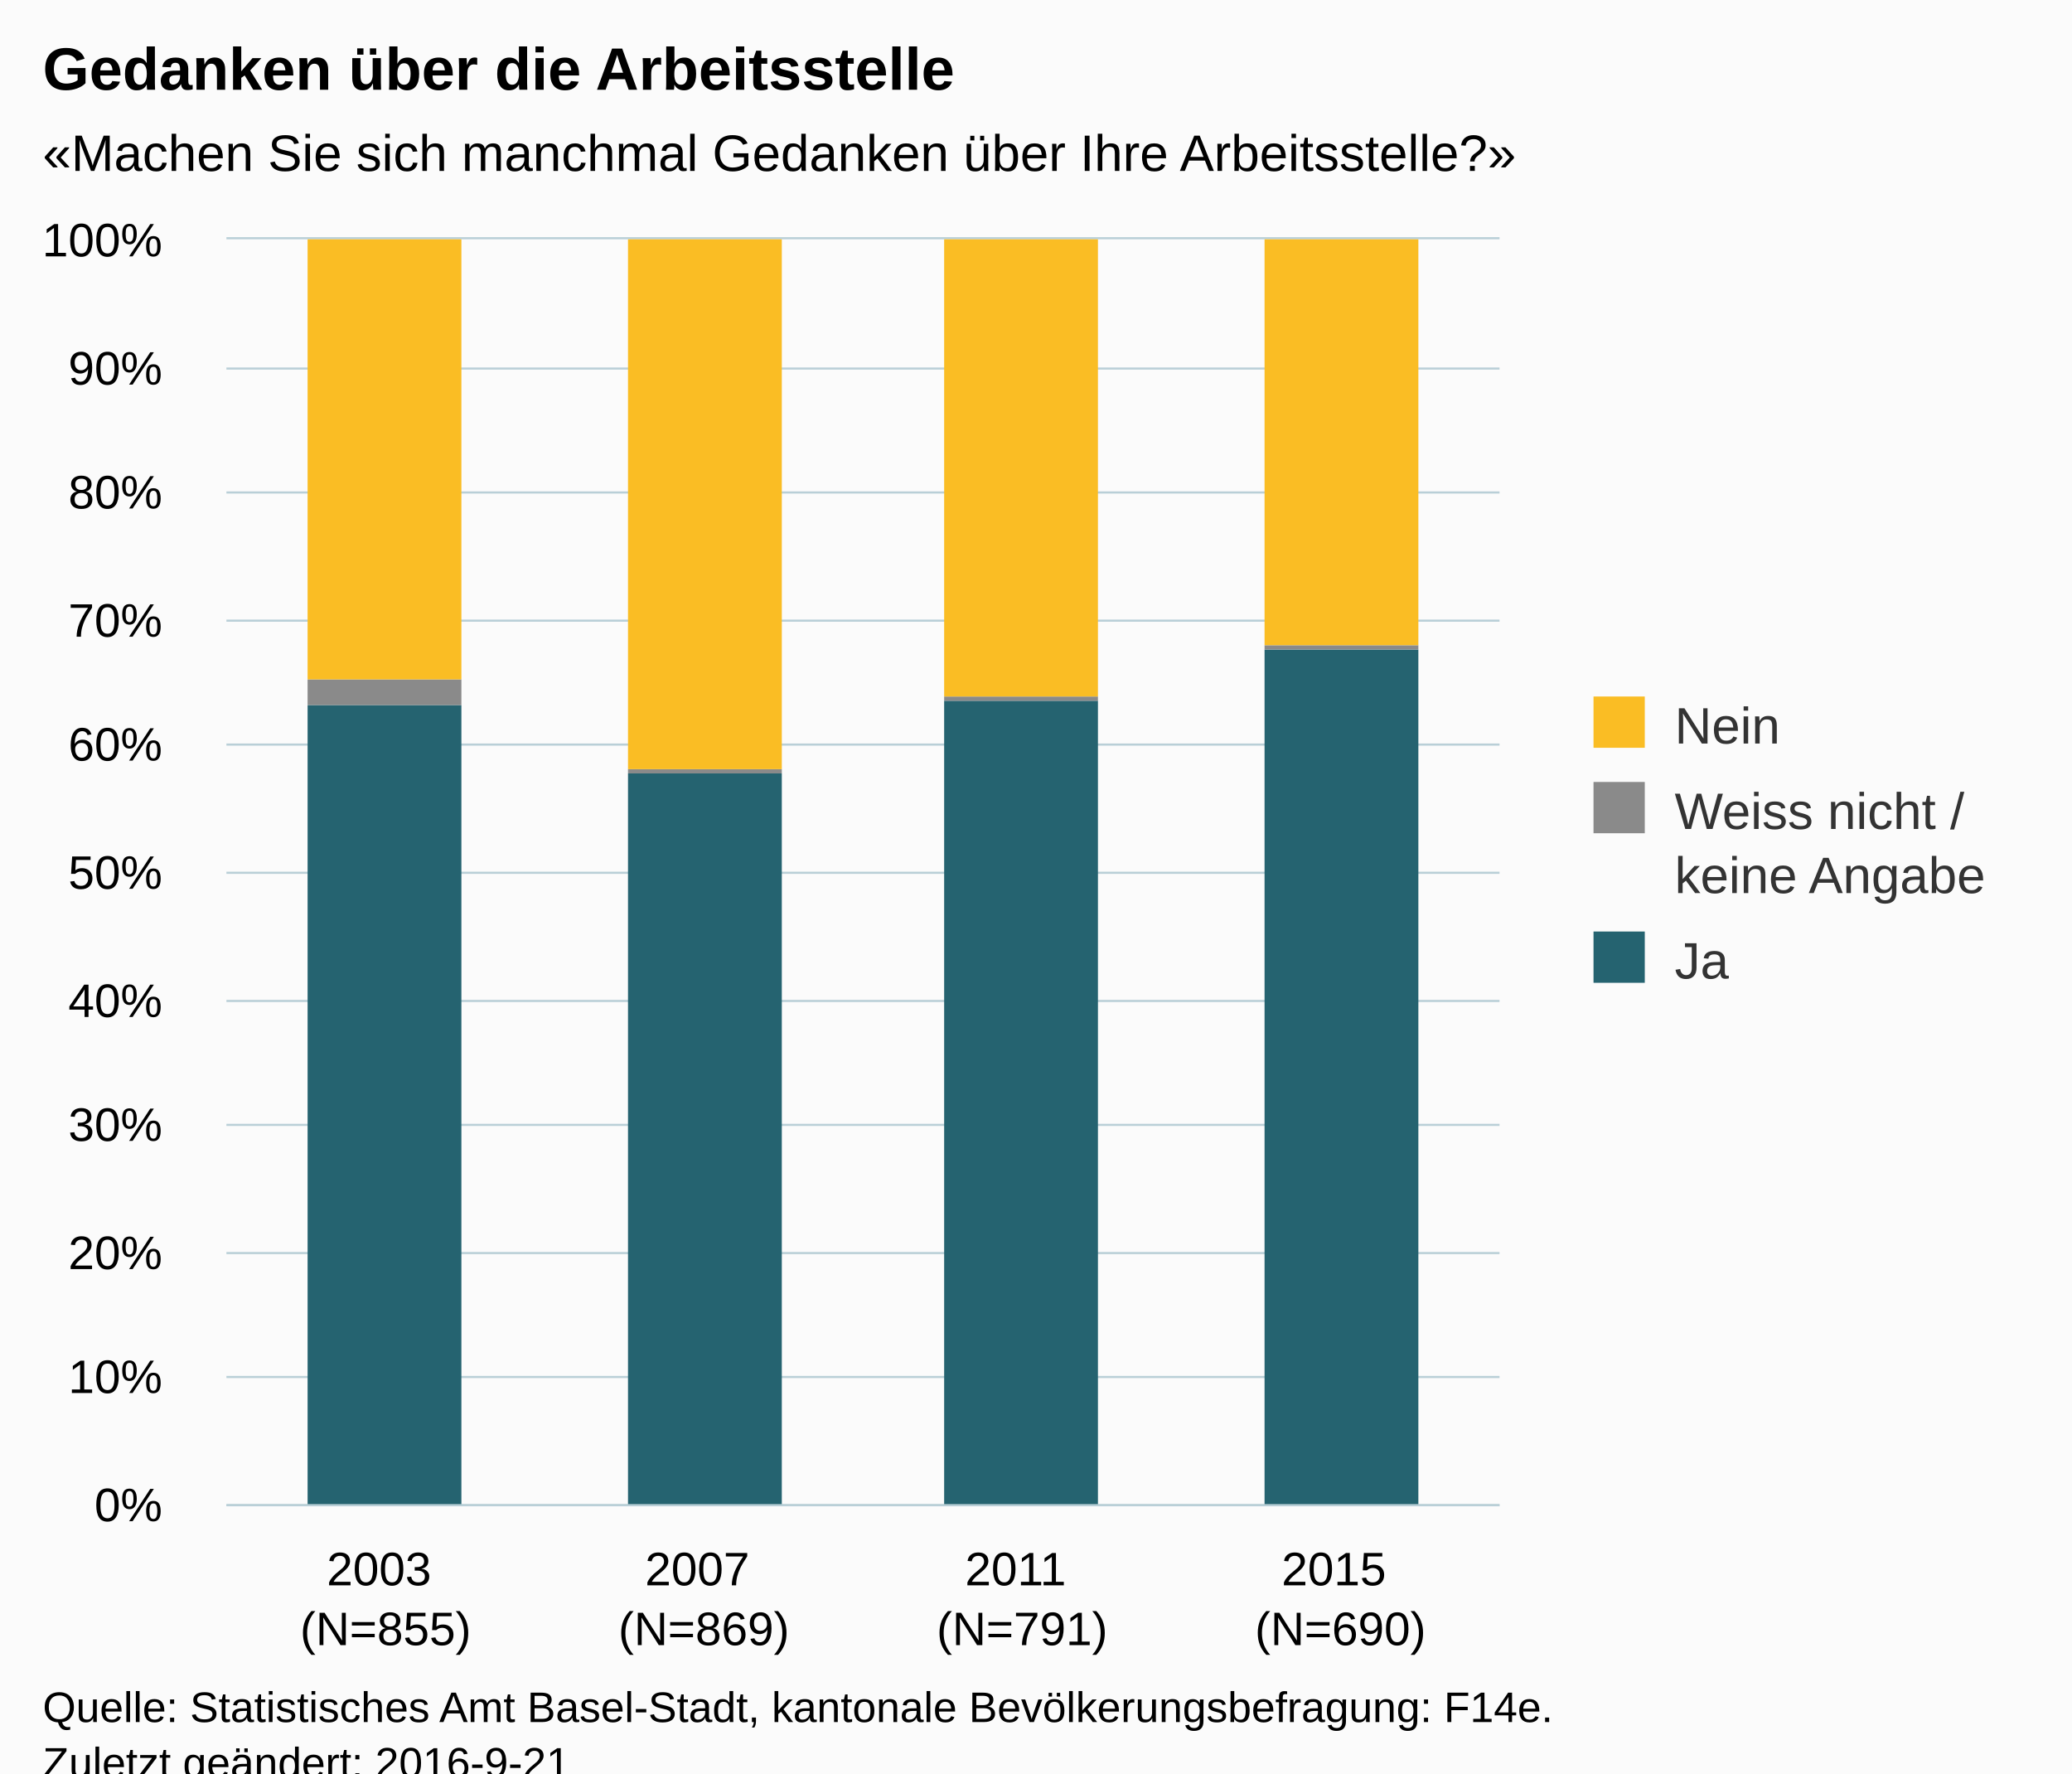
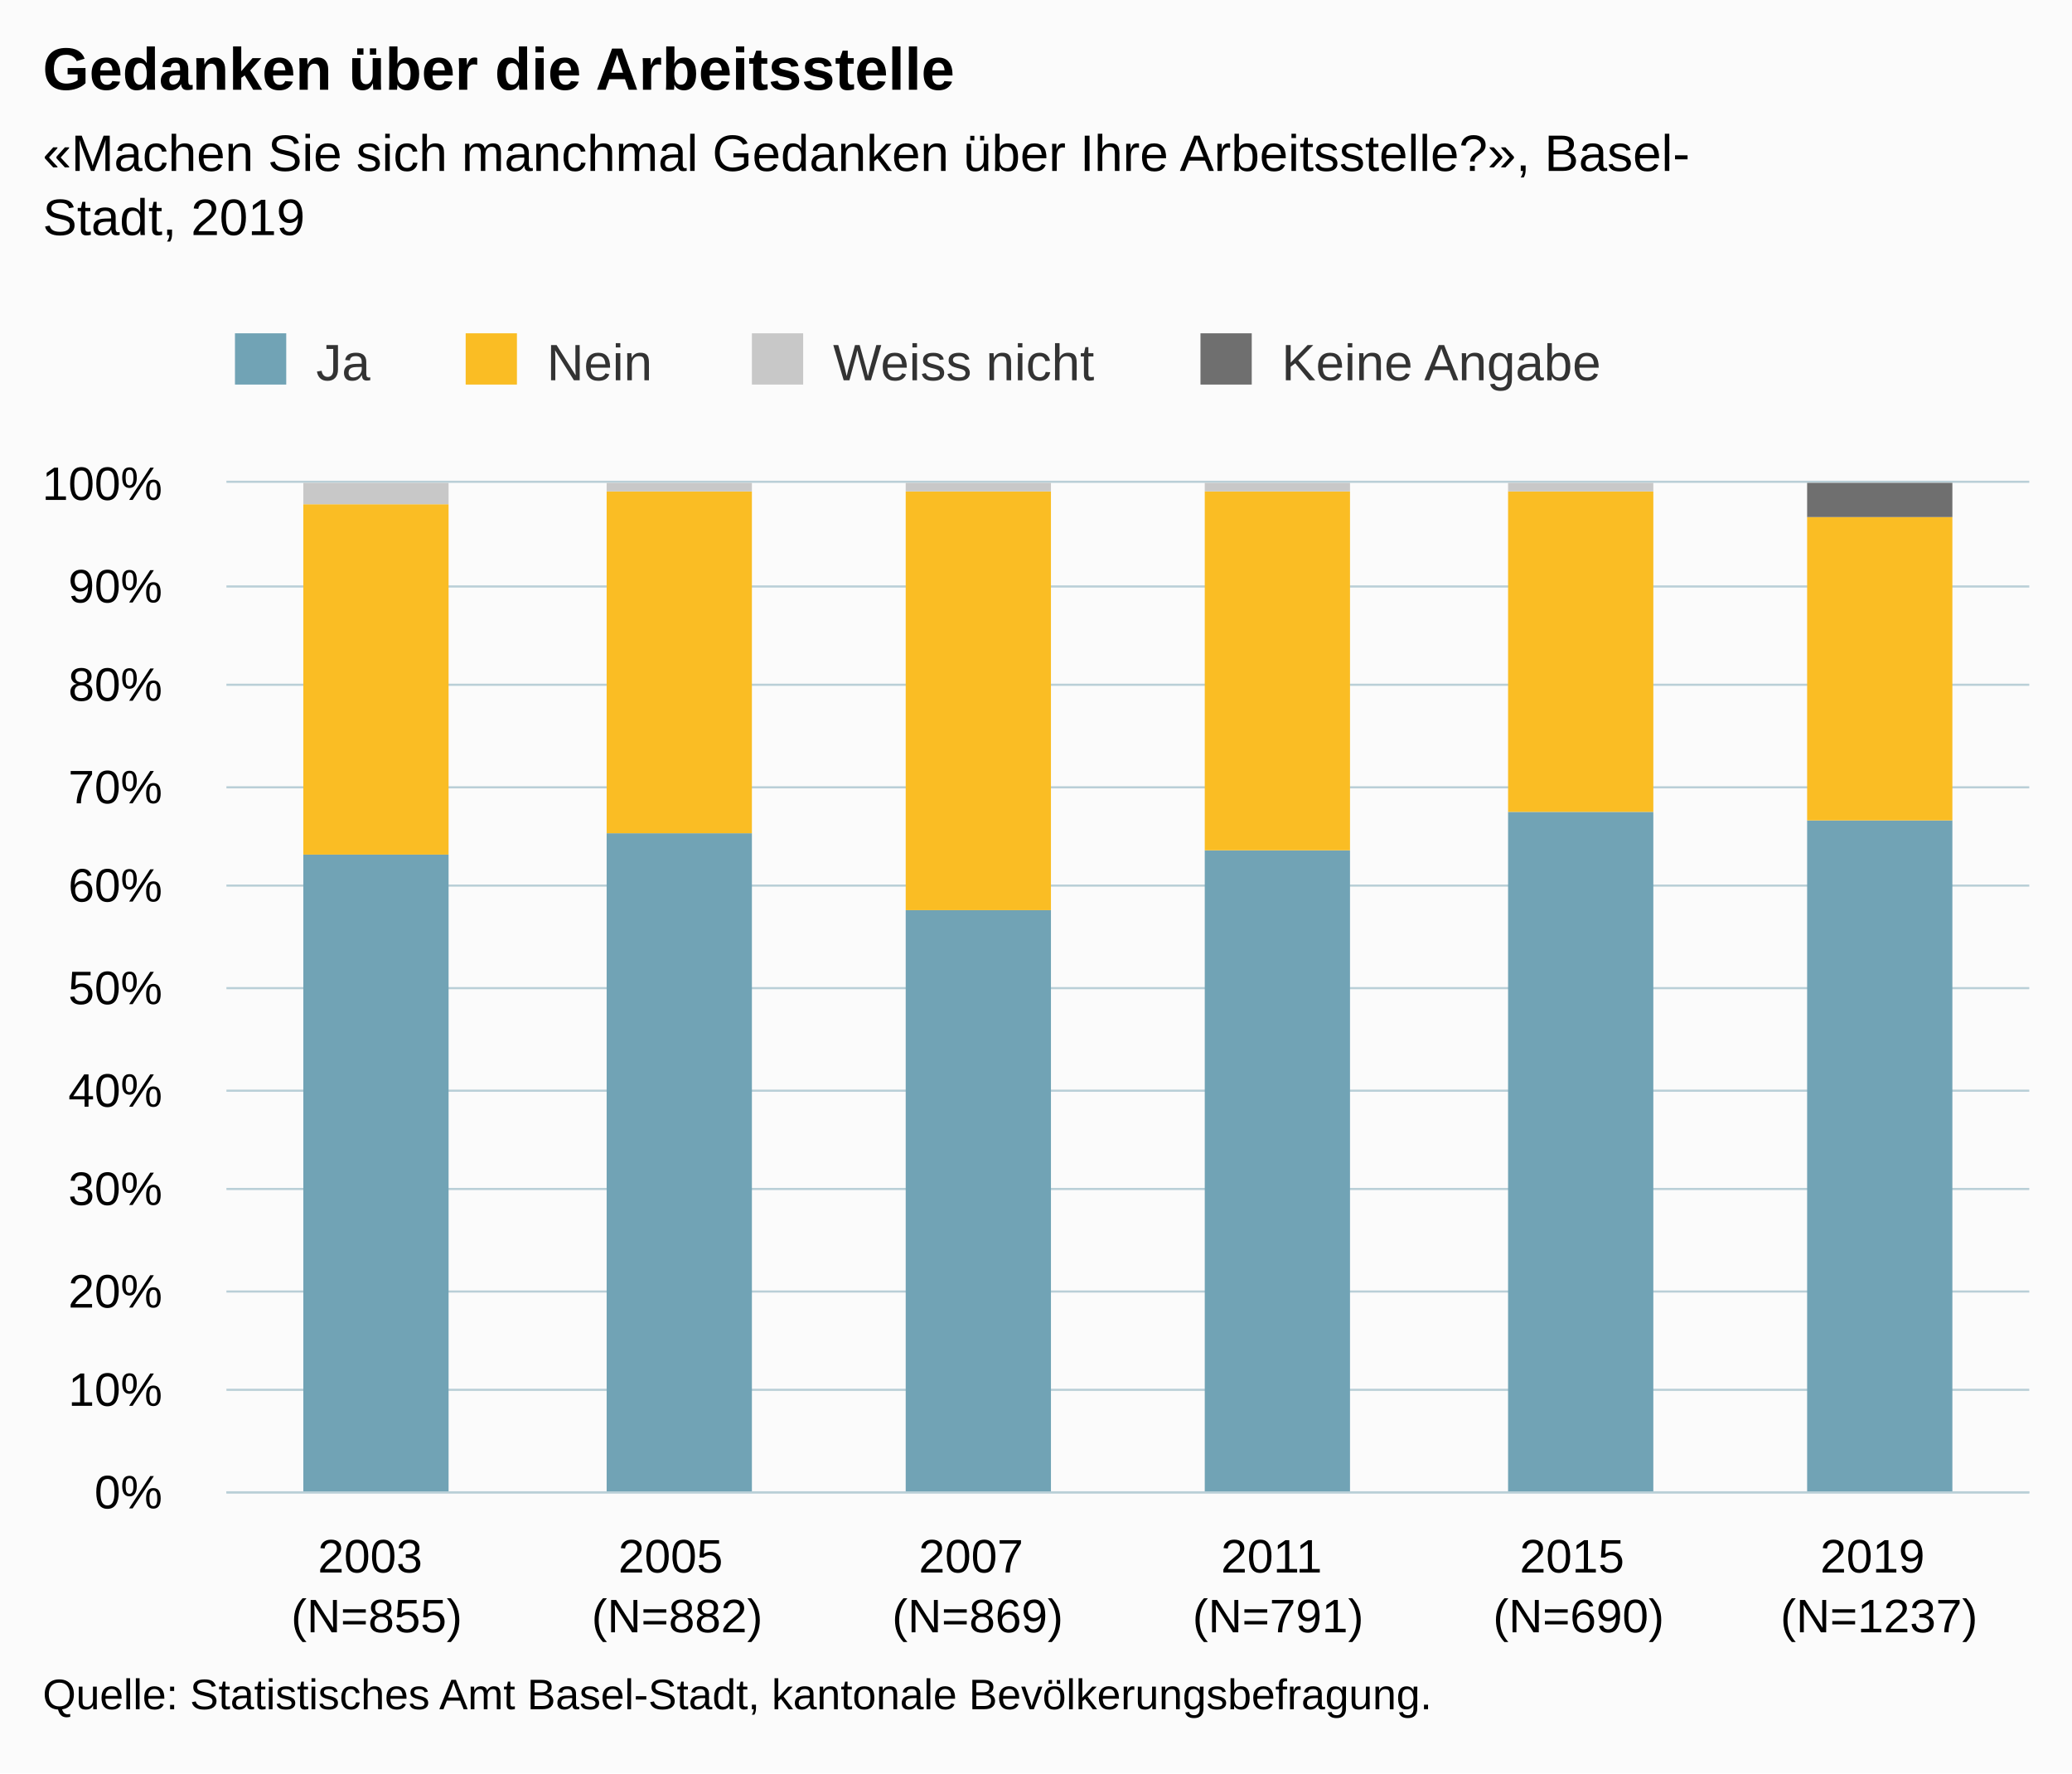
<svg xmlns="http://www.w3.org/2000/svg" version="1.1" class="highcharts-root" style="font-family:Arial;font-size:12px;" viewBox="0 0 485 415">
  <defs>
-     <clipPath id="highcharts-2ut6f80-6">
-       <rect x="0" y="0" width="298" height="296" fill="none" />
+     <clipPath id="highcharts-chvvxmq-6">
+       <rect x="0" y="0" width="422" height="236" fill="none" />
    </clipPath>
-     <clipPath id="highcharts-2ut6f80-7">
-       <rect x="0" y="0" width="298" height="296" fill="none" />
+     <clipPath id="highcharts-chvvxmq-7">
+       <rect x="0" y="0" width="422" height="236" fill="none" />
    </clipPath>
  </defs>
-   <rect fill="#fbfbfb" class="highcharts-background" x="0" y="0" width="485" height="428" rx="0" ry="0" />
-   <rect fill="none" class="highcharts-plot-background" x="53" y="56" width="298" height="296" />
+   <rect fill="#fbfbfb" class="highcharts-background" x="0" y="0" width="485" height="415" rx="0" ry="0" />
+   <rect fill="none" class="highcharts-plot-background" x="53" y="113" width="422" height="236" />
  <g class="highcharts-pane-group" data-z-index="0" />
  <g class="highcharts-grid highcharts-xaxis-grid " data-z-index="1">
-     <path fill="none" data-z-index="1" class="highcharts-grid-line" d="M 127.5 56 L 127.5 352" opacity="1" />
-     <path fill="none" data-z-index="1" class="highcharts-grid-line" d="M 201.5 56 L 201.5 352" opacity="1" />
-     <path fill="none" data-z-index="1" class="highcharts-grid-line" d="M 276.5 56 L 276.5 352" opacity="1" />
-     <path fill="none" data-z-index="1" class="highcharts-grid-line" d="M 350.5 56 L 350.5 352" opacity="1" />
-     <path fill="none" data-z-index="1" class="highcharts-grid-line" d="M 52.5 56 L 52.5 352" opacity="1" />
+     <path fill="none" data-z-index="1" class="highcharts-grid-line" d="M 122.5 113 L 122.5 349" opacity="1" />
+     <path fill="none" data-z-index="1" class="highcharts-grid-line" d="M 193.5 113 L 193.5 349" opacity="1" />
+     <path fill="none" data-z-index="1" class="highcharts-grid-line" d="M 263.5 113 L 263.5 349" opacity="1" />
+     <path fill="none" data-z-index="1" class="highcharts-grid-line" d="M 333.5 113 L 333.5 349" opacity="1" />
+     <path fill="none" data-z-index="1" class="highcharts-grid-line" d="M 404.5 113 L 404.5 349" opacity="1" />
+     <path fill="none" data-z-index="1" class="highcharts-grid-line" d="M 474.5 113 L 474.5 349" opacity="1" />
+     <path fill="none" data-z-index="1" class="highcharts-grid-line" d="M 52.5 113 L 52.5 349" opacity="1" />
  </g>
  <g class="highcharts-grid highcharts-yaxis-grid " data-z-index="1">
-     <path fill="none" stroke="#B9CFD7" stroke-width="0.5" data-z-index="1" class="highcharts-grid-line" d="M 53 352.25 L 351 352.25" opacity="1" />
-     <path fill="none" stroke="#B9CFD7" stroke-width="0.5" data-z-index="1" class="highcharts-grid-line" d="M 53 322.25 L 351 322.25" opacity="1" />
-     <path fill="none" stroke="#B9CFD7" stroke-width="0.5" data-z-index="1" class="highcharts-grid-line" d="M 53 293.25 L 351 293.25" opacity="1" />
-     <path fill="none" stroke="#B9CFD7" stroke-width="0.5" data-z-index="1" class="highcharts-grid-line" d="M 53 263.25 L 351 263.25" opacity="1" />
-     <path fill="none" stroke="#B9CFD7" stroke-width="0.5" data-z-index="1" class="highcharts-grid-line" d="M 53 234.25 L 351 234.25" opacity="1" />
-     <path fill="none" stroke="#B9CFD7" stroke-width="0.5" data-z-index="1" class="highcharts-grid-line" d="M 53 204.25 L 351 204.25" opacity="1" />
-     <path fill="none" stroke="#B9CFD7" stroke-width="0.5" data-z-index="1" class="highcharts-grid-line" d="M 53 174.25 L 351 174.25" opacity="1" />
-     <path fill="none" stroke="#B9CFD7" stroke-width="0.5" data-z-index="1" class="highcharts-grid-line" d="M 53 145.25 L 351 145.25" opacity="1" />
-     <path fill="none" stroke="#B9CFD7" stroke-width="0.5" data-z-index="1" class="highcharts-grid-line" d="M 53 115.25 L 351 115.25" opacity="1" />
-     <path fill="none" stroke="#B9CFD7" stroke-width="0.5" data-z-index="1" class="highcharts-grid-line" d="M 53 86.25 L 351 86.25" opacity="1" />
-     <path fill="none" stroke="#B9CFD7" stroke-width="0.5" data-z-index="1" class="highcharts-grid-line" d="M 53 55.75 L 351 55.75" opacity="1" />
+     <path fill="none" stroke="#B9CFD7" stroke-width="0.5" data-z-index="1" class="highcharts-grid-line" d="M 53 349.25 L 475 349.25" opacity="1" />
+     <path fill="none" stroke="#B9CFD7" stroke-width="0.5" data-z-index="1" class="highcharts-grid-line" d="M 53 325.25 L 475 325.25" opacity="1" />
+     <path fill="none" stroke="#B9CFD7" stroke-width="0.5" data-z-index="1" class="highcharts-grid-line" d="M 53 302.25 L 475 302.25" opacity="1" />
+     <path fill="none" stroke="#B9CFD7" stroke-width="0.5" data-z-index="1" class="highcharts-grid-line" d="M 53 278.25 L 475 278.25" opacity="1" />
+     <path fill="none" stroke="#B9CFD7" stroke-width="0.5" data-z-index="1" class="highcharts-grid-line" d="M 53 255.25 L 475 255.25" opacity="1" />
+     <path fill="none" stroke="#B9CFD7" stroke-width="0.5" data-z-index="1" class="highcharts-grid-line" d="M 53 231.25 L 475 231.25" opacity="1" />
+     <path fill="none" stroke="#B9CFD7" stroke-width="0.5" data-z-index="1" class="highcharts-grid-line" d="M 53 207.25 L 475 207.25" opacity="1" />
+     <path fill="none" stroke="#B9CFD7" stroke-width="0.5" data-z-index="1" class="highcharts-grid-line" d="M 53 184.25 L 475 184.25" opacity="1" />
+     <path fill="none" stroke="#B9CFD7" stroke-width="0.5" data-z-index="1" class="highcharts-grid-line" d="M 53 160.25 L 475 160.25" opacity="1" />
+     <path fill="none" stroke="#B9CFD7" stroke-width="0.5" data-z-index="1" class="highcharts-grid-line" d="M 53 137.25 L 475 137.25" opacity="1" />
+     <path fill="none" stroke="#B9CFD7" stroke-width="0.5" data-z-index="1" class="highcharts-grid-line" d="M 53 112.75 L 475 112.75" opacity="1" />
  </g>
-   <rect fill="none" class="highcharts-plot-border" data-z-index="1" x="53" y="56" width="298" height="296" />
+   <rect fill="none" class="highcharts-plot-border" data-z-index="1" x="53" y="113" width="422" height="236" />
  <g class="highcharts-axis highcharts-xaxis " data-z-index="2">
-     <path fill="none" class="highcharts-axis-line" stroke="#B9CFD7" stroke-width="0.5" data-z-index="7" d="M 53 352.25 L 351 352.25" />
+     <path fill="none" class="highcharts-axis-line" stroke="#B9CFD7" stroke-width="0.5" data-z-index="7" d="M 53 349.25 L 475 349.25" />
  </g>
  <g class="highcharts-axis highcharts-yaxis " data-z-index="2">
-     <path fill="none" class="highcharts-axis-line" data-z-index="7" d="M 53 56 L 53 352" />
+     <path fill="none" class="highcharts-axis-line" data-z-index="7" d="M 53 113 L 53 349" />
  </g>
  <g class="highcharts-series-group" data-z-index="3">
-     <g data-z-index="0.1" class="highcharts-series highcharts-series-0 highcharts-column-series " transform="translate(53,56) scale(1 1)" clip-path="url(#highcharts-2ut6f80-7)">
-       <rect x="19" y="109" width="36" height="188" fill="#256370" class="highcharts-point" />
-       <rect x="94" y="125" width="36" height="172" fill="#256370" class="highcharts-point" />
-       <rect x="168" y="108" width="36" height="189" fill="#256370" class="highcharts-point" />
-       <rect x="243" y="96" width="36" height="201" fill="#256370" class="highcharts-point" />
+     <g data-z-index="0.1" class="highcharts-series highcharts-series-0 highcharts-column-series " transform="translate(53,113) scale(1 1)" clip-path="url(#highcharts-chvvxmq-7)">
+       <rect x="18" y="87" width="34" height="150" fill="#71A3B5" class="highcharts-point" />
+       <rect x="89" y="82" width="34" height="155" fill="#71A3B5" class="highcharts-point" />
+       <rect x="159" y="100" width="34" height="137" fill="#71A3B5" class="highcharts-point" />
+       <rect x="229" y="86" width="34" height="151" fill="#71A3B5" class="highcharts-point" />
+       <rect x="300" y="77" width="34" height="160" fill="#71A3B5" class="highcharts-point" />
+       <rect x="370" y="79" width="34" height="158" fill="#71A3B5" class="highcharts-point" />
    </g>
-     <g data-z-index="0.1" class="highcharts-markers highcharts-series-0 highcharts-column-series " transform="translate(53,56) scale(1 1)" clip-path="none" />
-     <g data-z-index="0.1" class="highcharts-series highcharts-series-1 highcharts-column-series " transform="translate(53,56) scale(1 1)" clip-path="url(#highcharts-2ut6f80-7)">
-       <rect x="19" y="103" width="36" height="6" fill="#8A8A8A" class="highcharts-point" />
-       <rect x="94" y="124" width="36" height="1" fill="#8A8A8A" class="highcharts-point" />
-       <rect x="168" y="107" width="36" height="1" fill="#8A8A8A" class="highcharts-point" />
-       <rect x="243" y="95" width="36" height="1" fill="#8A8A8A" class="highcharts-point" />
+     <g data-z-index="0.1" class="highcharts-markers highcharts-series-0 highcharts-column-series " transform="translate(53,113) scale(1 1)" clip-path="none" />
+     <g data-z-index="0.1" class="highcharts-series highcharts-series-1 highcharts-column-series " transform="translate(53,113) scale(1 1)" clip-path="url(#highcharts-chvvxmq-7)">
+       <rect x="18" y="5" width="34" height="82" fill="#FABD24" class="highcharts-point" />
+       <rect x="89" y="2" width="34" height="80" fill="#FABD24" class="highcharts-point" />
+       <rect x="159" y="2" width="34" height="98" fill="#FABD24" class="highcharts-point" />
+       <rect x="229" y="2" width="34" height="84" fill="#FABD24" class="highcharts-point" />
+       <rect x="300" y="2" width="34" height="75" fill="#FABD24" class="highcharts-point" />
+       <rect x="370" y="8" width="34" height="71" fill="#FABD24" class="highcharts-point" />
    </g>
-     <g data-z-index="0.1" class="highcharts-markers highcharts-series-1 highcharts-column-series " transform="translate(53,56) scale(1 1)" clip-path="none" />
-     <g data-z-index="0.1" class="highcharts-series highcharts-series-2 highcharts-column-series " transform="translate(53,56) scale(1 1)" clip-path="url(#highcharts-2ut6f80-7)">
-       <rect x="19" y="0" width="36" height="103" fill="#FABD24" class="highcharts-point" />
-       <rect x="94" y="0" width="36" height="124" fill="#FABD24" class="highcharts-point" />
-       <rect x="168" y="0" width="36" height="107" fill="#FABD24" class="highcharts-point" />
-       <rect x="243" y="0" width="36" height="95" fill="#FABD24" class="highcharts-point" />
+     <g data-z-index="0.1" class="highcharts-markers highcharts-series-1 highcharts-column-series " transform="translate(53,113) scale(1 1)" clip-path="none" />
+     <g data-z-index="0.1" class="highcharts-series highcharts-series-2 highcharts-column-series " transform="translate(53,113) scale(1 1)" clip-path="url(#highcharts-chvvxmq-7)">
+       <rect x="18" y="0" width="34" height="5" fill="#C8C8C8" class="highcharts-point" />
+       <rect x="89" y="0" width="34" height="2" fill="#C8C8C8" class="highcharts-point" />
+       <rect x="159" y="0" width="34" height="2" fill="#C8C8C8" class="highcharts-point" />
+       <rect x="229" y="0" width="34" height="2" fill="#C8C8C8" class="highcharts-point" />
+       <rect x="300" y="0" width="34" height="2" fill="#C8C8C8" class="highcharts-point" />
+       <rect x="370" y="8" width="34" height="0" fill="#C8C8C8" class="highcharts-point" />
    </g>
-     <g data-z-index="0.1" class="highcharts-markers highcharts-series-2 highcharts-column-series " transform="translate(53,56) scale(1 1)" clip-path="none" />
+     <g data-z-index="0.1" class="highcharts-markers highcharts-series-2 highcharts-column-series " transform="translate(53,113) scale(1 1)" clip-path="none" />
+     <g data-z-index="0.1" class="highcharts-series highcharts-series-3 highcharts-column-series " transform="translate(53,113) scale(1 1)" clip-path="url(#highcharts-chvvxmq-7)">
+       <rect x="18" y="1" width="34" height="0" fill="#6F6F6F" class="highcharts-point" />
+       <rect x="89" y="1" width="34" height="0" fill="#6F6F6F" class="highcharts-point" />
+       <rect x="159" y="1" width="34" height="0" fill="#6F6F6F" class="highcharts-point" />
+       <rect x="229" y="1" width="34" height="0" fill="#6F6F6F" class="highcharts-point" />
+       <rect x="300" y="1" width="34" height="0" fill="#6F6F6F" class="highcharts-point" />
+       <rect x="370" y="0" width="34" height="8" fill="#6F6F6F" class="highcharts-point" />
+     </g>
+     <g data-z-index="0.1" class="highcharts-markers highcharts-series-3 highcharts-column-series " transform="translate(53,113) scale(1 1)" clip-path="none" />
  </g>
  <text x="10" text-anchor="start" class="highcharts-title" data-z-index="4" style="color:#000000;font-size:14px;font-weight:bold;fill:#000000;" y="21">
    <tspan>Gedanken über die Arbeitsstelle</tspan>
  </text>
  <text x="10" text-anchor="start" class="highcharts-subtitle" data-z-index="4" style="color:#000000;font-size:12px;fill:#000000;" y="40">
-     <tspan>«Machen Sie sich manchmal Gedanken über Ihre Arbeitsstelle?»</tspan>
+     <tspan>«Machen Sie sich manchmal Gedanken über Ihre Arbeitsstelle?», Basel-</tspan>
+     <tspan dy="15" x="10">Stadt, 2019</tspan>
  </text>
-   <g class="highcharts-legend" data-z-index="7" transform="translate(363,156)">
-     <rect fill="none" class="highcharts-legend-box" rx="0" ry="0" x="0" y="0" width="112" height="86" visibility="visible" />
+   <g class="highcharts-legend" data-z-index="7" transform="translate(45,71)">
+     <rect fill="none" class="highcharts-legend-box" rx="0" ry="0" x="0" y="0" width="340" height="30" visibility="visible" />
    <g data-z-index="1">
      <g>
-         <g class="highcharts-legend-item highcharts-column-series highcharts-color-undefined highcharts-series-2" data-z-index="1" transform="translate(8,3)">
+         <g class="highcharts-legend-item highcharts-column-series highcharts-color-undefined highcharts-series-0" data-z-index="1" transform="translate(8,3)">
          <text x="21" style="color:#333333;font-size:12px;font-weight:normal;cursor:pointer;fill:#333333;" text-anchor="start" data-z-index="2" y="15">
+             <tspan>Ja</tspan>
+           </text>
+           <rect x="2" y="4" width="12" height="12" fill="#71A3B5" class="highcharts-point" data-z-index="3" />
+         </g>
+         <g class="highcharts-legend-item highcharts-column-series highcharts-color-undefined highcharts-series-1" data-z-index="1" transform="translate(62,3)">
+           <text x="21" y="15" style="color:#333333;font-size:12px;font-weight:normal;cursor:pointer;fill:#333333;" text-anchor="start" data-z-index="2">
            <tspan>Nein</tspan>
          </text>
          <rect x="2" y="4" width="12" height="12" fill="#FABD24" class="highcharts-point" data-z-index="3" />
        </g>
-         <g class="highcharts-legend-item highcharts-column-series highcharts-color-undefined highcharts-series-1" data-z-index="1" transform="translate(8,23)">
+         <g class="highcharts-legend-item highcharts-column-series highcharts-color-undefined highcharts-series-2" data-z-index="1" transform="translate(129,3)">
          <text x="21" y="15" style="color:#333333;font-size:12px;font-weight:normal;cursor:pointer;fill:#333333;" text-anchor="start" data-z-index="2">
-             <tspan>Weiss nicht /</tspan>
-             <tspan x="21" dy="15">keine Angabe</tspan>
+             <tspan>Weiss nicht</tspan>
          </text>
-           <rect x="2" y="4" width="12" height="12" fill="#8A8A8A" class="highcharts-point" data-z-index="3" />
+           <rect x="2" y="4" width="12" height="12" fill="#C8C8C8" class="highcharts-point" data-z-index="3" />
        </g>
-         <g class="highcharts-legend-item highcharts-column-series highcharts-color-undefined highcharts-series-0" data-z-index="1" transform="translate(8,58)">
+         <g class="highcharts-legend-item highcharts-column-series highcharts-color-undefined highcharts-series-3" data-z-index="1" transform="translate(234,3)">
          <text x="21" y="15" style="color:#333333;font-size:12px;font-weight:normal;cursor:pointer;fill:#333333;" text-anchor="start" data-z-index="2">
-             <tspan>Ja</tspan>
+             <tspan>Keine Angabe</tspan>
          </text>
-           <rect x="2" y="4" width="12" height="12" fill="#256370" class="highcharts-point" data-z-index="3" />
+           <rect x="2" y="4" width="12" height="12" fill="#6F6F6F" class="highcharts-point" data-z-index="3" />
        </g>
      </g>
    </g>
  </g>
  <g class="highcharts-axis-labels highcharts-xaxis-labels " data-z-index="7">
-     <text x="90.25" style="color:#000000;cursor:default;font-size:11px;fill:#000000;" text-anchor="middle" transform="translate(0,0)" y="371" opacity="1">
+     <text x="88.167" style="color:#000000;cursor:default;font-size:11px;white-space:nowrap;fill:#000000;" text-anchor="middle" transform="translate(0,0)" y="368" opacity="1">
      <tspan>2003</tspan>
-       <tspan x="90.25" dy="14">(N=855)</tspan>
+       <tspan x="88.167" dy="14">(N=855)</tspan>
    </text>
-     <text x="164.75" style="color:#000000;cursor:default;font-size:11px;fill:#000000;" text-anchor="middle" transform="translate(0,0)" y="371" opacity="1">
+     <text x="158.5" style="color:#000000;cursor:default;font-size:11px;white-space:nowrap;fill:#000000;" text-anchor="middle" transform="translate(0,0)" y="368" opacity="1">
+       <tspan>2005</tspan>
+       <tspan x="158.5" dy="14">(N=882)</tspan>
+     </text>
+     <text x="228.833" style="color:#000000;cursor:default;font-size:11px;white-space:nowrap;fill:#000000;" text-anchor="middle" transform="translate(0,0)" y="368" opacity="1">
      <tspan>2007</tspan>
-       <tspan x="164.75" dy="14">(N=869)</tspan>
+       <tspan x="228.833" dy="14">(N=869)</tspan>
    </text>
-     <text x="239.25" style="color:#000000;cursor:default;font-size:11px;fill:#000000;" text-anchor="middle" transform="translate(0,0)" y="371" opacity="1">
+     <text x="299.167" style="color:#000000;cursor:default;font-size:11px;white-space:nowrap;fill:#000000;" text-anchor="middle" transform="translate(0,0)" y="368" opacity="1">
      <tspan>2011</tspan>
-       <tspan x="239.25" dy="14">(N=791)</tspan>
+       <tspan x="299.167" dy="14">(N=791)</tspan>
    </text>
-     <text x="313.75" style="color:#000000;cursor:default;font-size:11px;fill:#000000;" text-anchor="middle" transform="translate(0,0)" y="371" opacity="1">
+     <text x="369.5" style="color:#000000;cursor:default;font-size:11px;white-space:nowrap;fill:#000000;" text-anchor="middle" transform="translate(0,0)" y="368" opacity="1">
      <tspan>2015</tspan>
-       <tspan x="313.75" dy="14">(N=690)</tspan>
+       <tspan x="369.5" dy="14">(N=690)</tspan>
+     </text>
+     <text x="439.833" style="color:#000000;cursor:default;font-size:11px;white-space:nowrap;fill:#000000;" text-anchor="middle" transform="translate(0,0)" y="368" opacity="1">
+       <tspan>2019</tspan>
+       <tspan x="439.833" dy="14">(N=1237)</tspan>
    </text>
  </g>
  <g class="highcharts-axis-labels highcharts-yaxis-labels " data-z-index="7">
-     <text x="38" style="color:#000000;cursor:default;font-size:11px;fill:#000000;" text-anchor="end" transform="translate(0,0)" y="356" opacity="1">0%</text>
-     <text x="38" style="color:#000000;cursor:default;font-size:11px;fill:#000000;" text-anchor="end" transform="translate(0,0)" y="326" opacity="1">10%</text>
-     <text x="38" style="color:#000000;cursor:default;font-size:11px;fill:#000000;" text-anchor="end" transform="translate(0,0)" y="297" opacity="1">20%</text>
-     <text x="38" style="color:#000000;cursor:default;font-size:11px;fill:#000000;" text-anchor="end" transform="translate(0,0)" y="267" opacity="1">30%</text>
-     <text x="38" style="color:#000000;cursor:default;font-size:11px;fill:#000000;" text-anchor="end" transform="translate(0,0)" y="238" opacity="1">40%</text>
-     <text x="38" style="color:#000000;cursor:default;font-size:11px;fill:#000000;" text-anchor="end" transform="translate(0,0)" y="208" opacity="1">50%</text>
-     <text x="38" style="color:#000000;cursor:default;font-size:11px;fill:#000000;" text-anchor="end" transform="translate(0,0)" y="178" opacity="1">60%</text>
-     <text x="38" style="color:#000000;cursor:default;font-size:11px;fill:#000000;" text-anchor="end" transform="translate(0,0)" y="149" opacity="1">70%</text>
-     <text x="38" style="color:#000000;cursor:default;font-size:11px;fill:#000000;" text-anchor="end" transform="translate(0,0)" y="119" opacity="1">80%</text>
-     <text x="38" style="color:#000000;cursor:default;font-size:11px;fill:#000000;" text-anchor="end" transform="translate(0,0)" y="90" opacity="1">90%</text>
-     <text x="38" style="color:#000000;cursor:default;font-size:11px;fill:#000000;" text-anchor="end" transform="translate(0,0)" y="60" opacity="1">100%</text>
+     <text x="38" style="color:#000000;cursor:default;font-size:11px;white-space:nowrap;fill:#000000;" text-anchor="end" transform="translate(0,0)" y="353" opacity="1">0%</text>
+     <text x="38" style="color:#000000;cursor:default;font-size:11px;white-space:nowrap;fill:#000000;" text-anchor="end" transform="translate(0,0)" y="329" opacity="1">10%</text>
+     <text x="38" style="color:#000000;cursor:default;font-size:11px;white-space:nowrap;fill:#000000;" text-anchor="end" transform="translate(0,0)" y="306" opacity="1">20%</text>
+     <text x="38" style="color:#000000;cursor:default;font-size:11px;white-space:nowrap;fill:#000000;" text-anchor="end" transform="translate(0,0)" y="282" opacity="1">30%</text>
+     <text x="38" style="color:#000000;cursor:default;font-size:11px;white-space:nowrap;fill:#000000;" text-anchor="end" transform="translate(0,0)" y="259" opacity="1">40%</text>
+     <text x="38" style="color:#000000;cursor:default;font-size:11px;white-space:nowrap;fill:#000000;" text-anchor="end" transform="translate(0,0)" y="235" opacity="1">50%</text>
+     <text x="38" style="color:#000000;cursor:default;font-size:11px;white-space:nowrap;fill:#000000;" text-anchor="end" transform="translate(0,0)" y="211" opacity="1">60%</text>
+     <text x="38" style="color:#000000;cursor:default;font-size:11px;white-space:nowrap;fill:#000000;" text-anchor="end" transform="translate(0,0)" y="188" opacity="1">70%</text>
+     <text x="38" style="color:#000000;cursor:default;font-size:11px;white-space:nowrap;fill:#000000;" text-anchor="end" transform="translate(0,0)" y="164" opacity="1">80%</text>
+     <text x="38" style="color:#000000;cursor:default;font-size:11px;white-space:nowrap;fill:#000000;" text-anchor="end" transform="translate(0,0)" y="141" opacity="1">90%</text>
+     <text x="38" style="color:#000000;cursor:default;font-size:11px;white-space:nowrap;fill:#000000;" text-anchor="end" transform="translate(0,0)" y="117" opacity="1">100%</text>
  </g>
-   <text x="10" class="highcharts-credits" text-anchor="start" data-z-index="8" style="cursor:default;color:#000000;font-size:10px;fill:#000000;" y="403">
-     <tspan>Quelle: Statistisches Amt Basel-Stadt, kantonale Bevölkerungsbefragung: F14e.</tspan>
-     <tspan x="10" dy="13">Zuletzt geändert: 2016-9-21</tspan>
+   <text x="10" class="highcharts-credits" text-anchor="start" data-z-index="8" style="cursor:default;color:#000000;font-size:10px;fill:#000000;" y="400">
+     <tspan>Quelle: Statistisches Amt Basel-Stadt, kantonale Bevölkerungsbefragung.</tspan>
  </text>
</svg>
